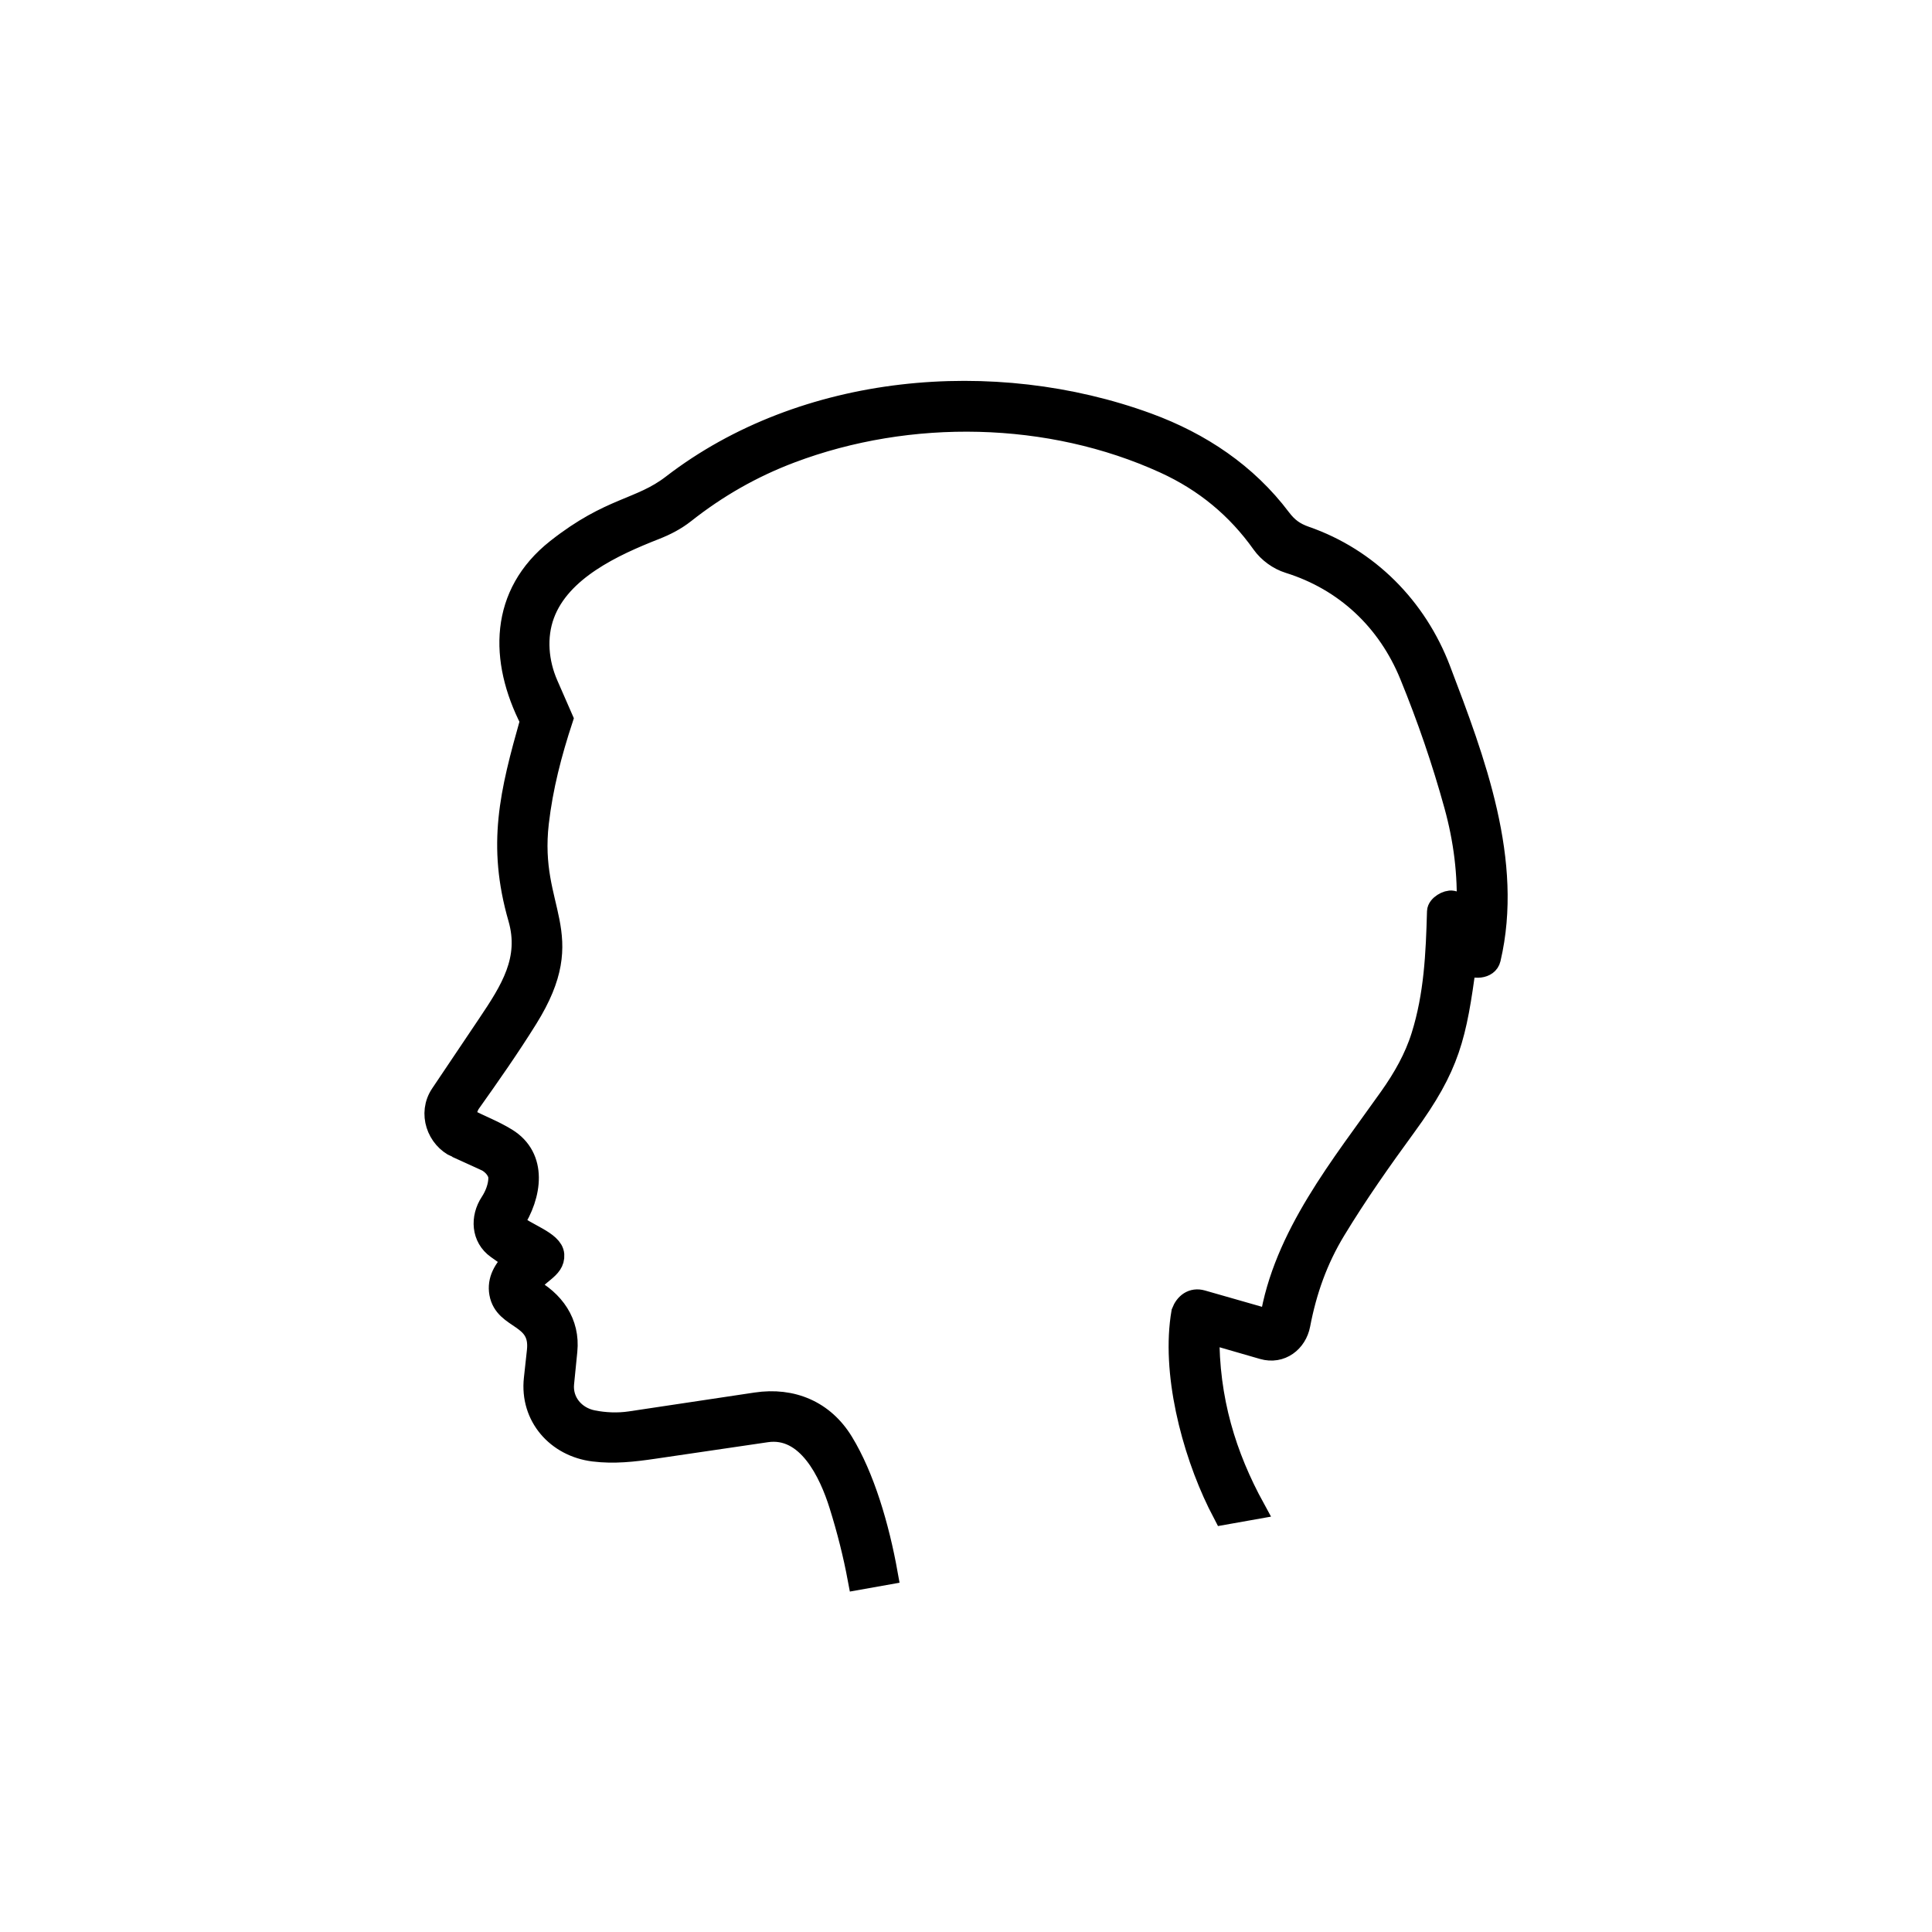
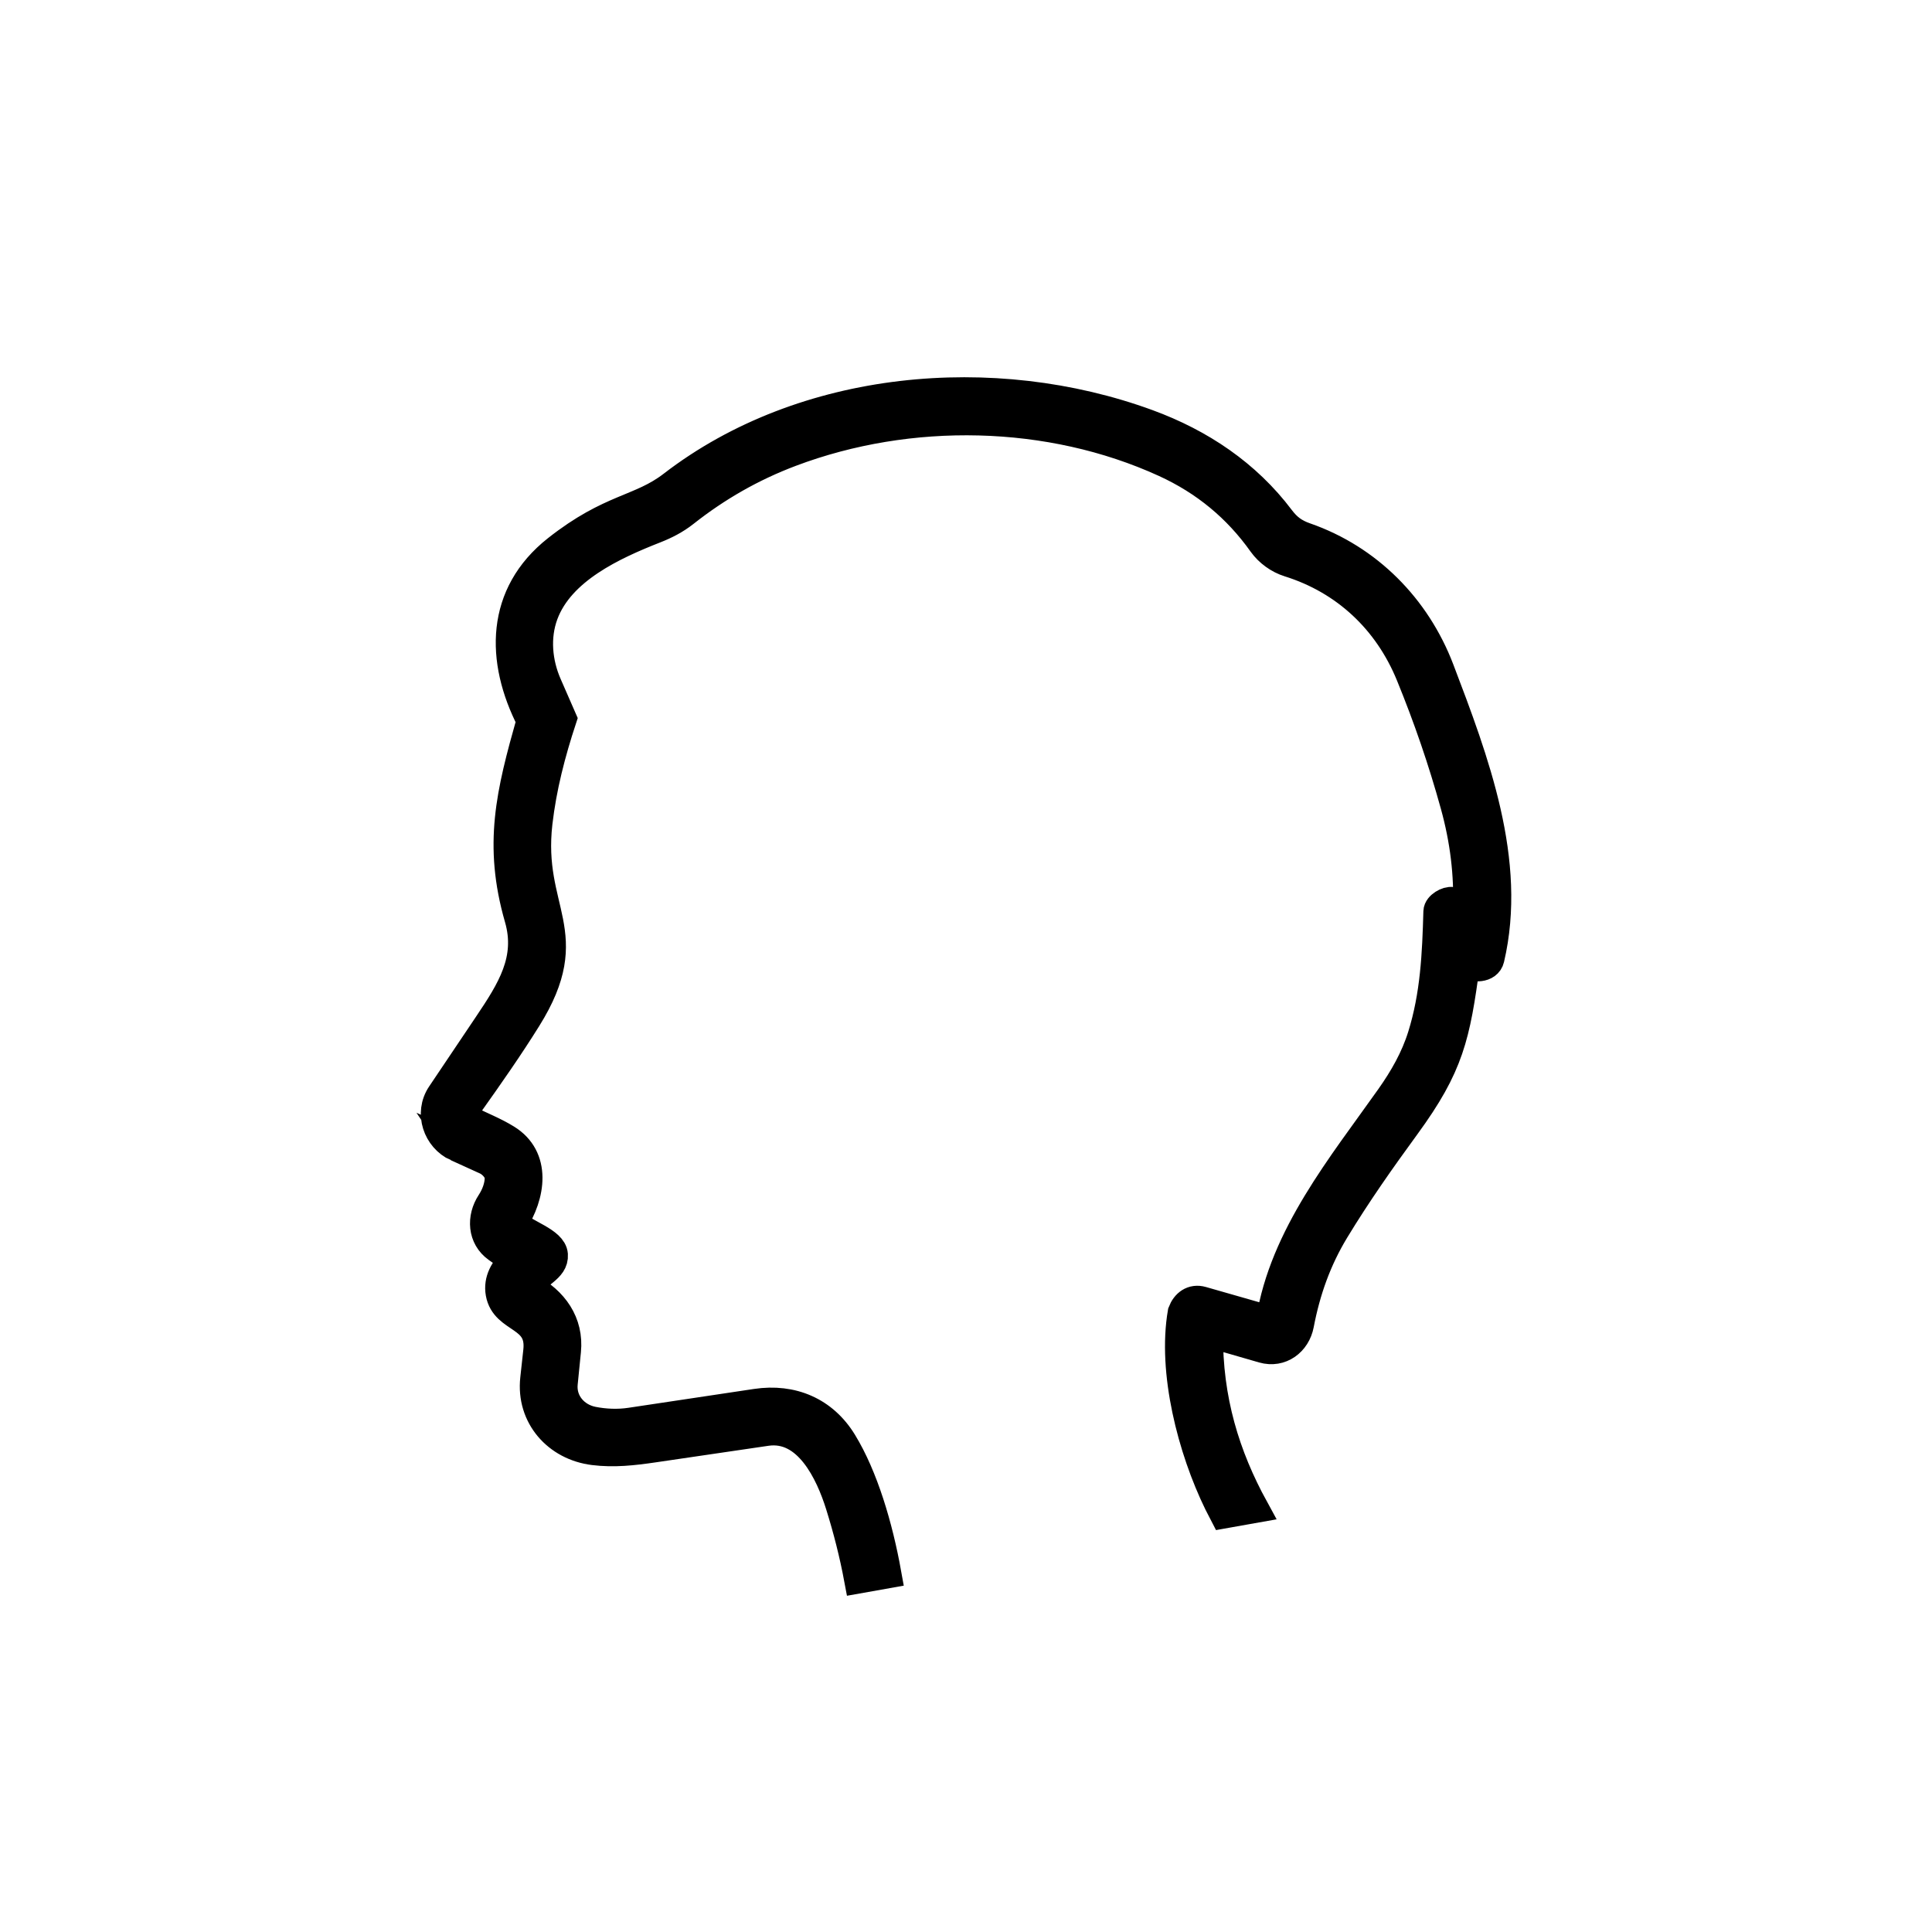
<svg xmlns="http://www.w3.org/2000/svg" id="Layer_1" data-name="Layer 1" viewBox="0 0 800 800">
  <defs>
    <style>
      .cls-1 {
        stroke: #000;
        stroke-miterlimit: 10;
-         stroke-width: 9px;
+         stroke-width: 12px;
      }
    </style>
  </defs>
  <path class="cls-1" d="M189.12,474.94l12.13,5.52c2.5,1.14,5.45,4.16,5.46,7.23.01,3.57-1.49,7.39-3.44,10.36-4.07,6.18-3.66,14.35,2.6,18.79l6.92,4.9c-3.98,3.9-6.65,8.38-5.7,13.74,1.99,11.27,17.22,8.85,15.58,23.93l-1.26,11.55c-1.69,15.49,9.27,27.85,24.44,29.73,8.36,1.04,16.35.14,24.81-1.1l46.69-6.86c17.16-2.52,26.3,17.09,30.48,30.47,3.16,10.1,5.75,20.3,7.68,30.62l11.75-2.09c-3.54-19.74-9.64-40.23-18.36-54.5-7.84-12.85-20.89-18.4-35.81-16.16l-52.04,7.81c-5.25.79-10.72.53-15.66-.46-7.47-1.5-12.94-7.84-12.16-15.62l1.34-13.41c1.17-11.64-5.29-20.71-15.65-26.19,3.03-6.26,10.67-7.65,10.24-13.64-.39-5.46-11.74-8.52-16.73-13.1,7.62-11.71,9.82-27.15-2.75-34.88-5.16-3.18-10.66-5.27-16.24-8.09-1.52-.79-.07-5.23,1.1-6.88,7.97-11.22,16.27-23.07,23.69-34.99,22.19-35.62.31-44.14,4.54-80.93,1.71-14.8,5.36-28.82,10.04-43.05l-6.18-14.14c-3.99-9.14-4.97-19.73-1.48-29.15,6.86-18.51,28.82-28.57,46.06-35.34,4.39-1.72,8.46-3.82,12.15-6.72,13.48-10.65,27.99-18.95,44.08-25.02,49.15-18.54,107.25-17.45,154.91,4.34,16.61,7.6,29.97,18.66,40.38,33.32,2.62,3.68,6.7,6.64,11,7.98,23.35,7.3,41,23.88,50.28,46.6,7.27,17.79,13.33,35.4,18.46,53.98,3.92,14.22,5.73,28.55,5.14,42.99-2.5-1.66-4.47-2.85-6.3-3.2-1.99-.38-5.85,1.8-5.92,4.14-.49,17.69-1.25,34.66-6.54,51.58-2.88,9.23-7.61,17.5-13.21,25.43-19.91,28.16-44,57.38-49.55,92.38l-28.39-8.12c-3.88-1.11-6.8,1.14-8.16,4.71-4.27,24.55,4.06,56.69,15,79.06.73,1.5,1.49,2.97,2.26,4.44l12.55-2.23c-11.85-21.64-19.21-45.05-18.91-72.8l22.55,6.52c7.34,2.12,13.73-2.78,15.09-9.93,2.68-14.05,7.24-26.9,14.65-39.12,9.18-15.13,18.95-28.98,29.38-43.27,18.1-24.81,20.68-37.03,24.71-67.14,3.3,2.19,9.16,2.11,10.11-1.93,9.45-40.26-6.38-82-20.76-119.75-9.78-25.65-29.7-45.84-55.67-54.87-4.54-1.58-7.46-3.72-10.36-7.56-13.93-18.49-33.02-31.33-54.99-39.37-63.63-23.3-142.26-16.48-196.72,25.49-13.39,10.32-25.44,8.96-47.81,26.61-23.54,18.57-23.63,45.71-10.74,70.85-8.49,30.01-13.77,51.32-4.99,81.81,4.93,17.12-3.21,29.85-12.82,44.15l-19.4,28.87c-5.2,7.74-1.55,18.08,6.47,21.74Z" />
</svg>
